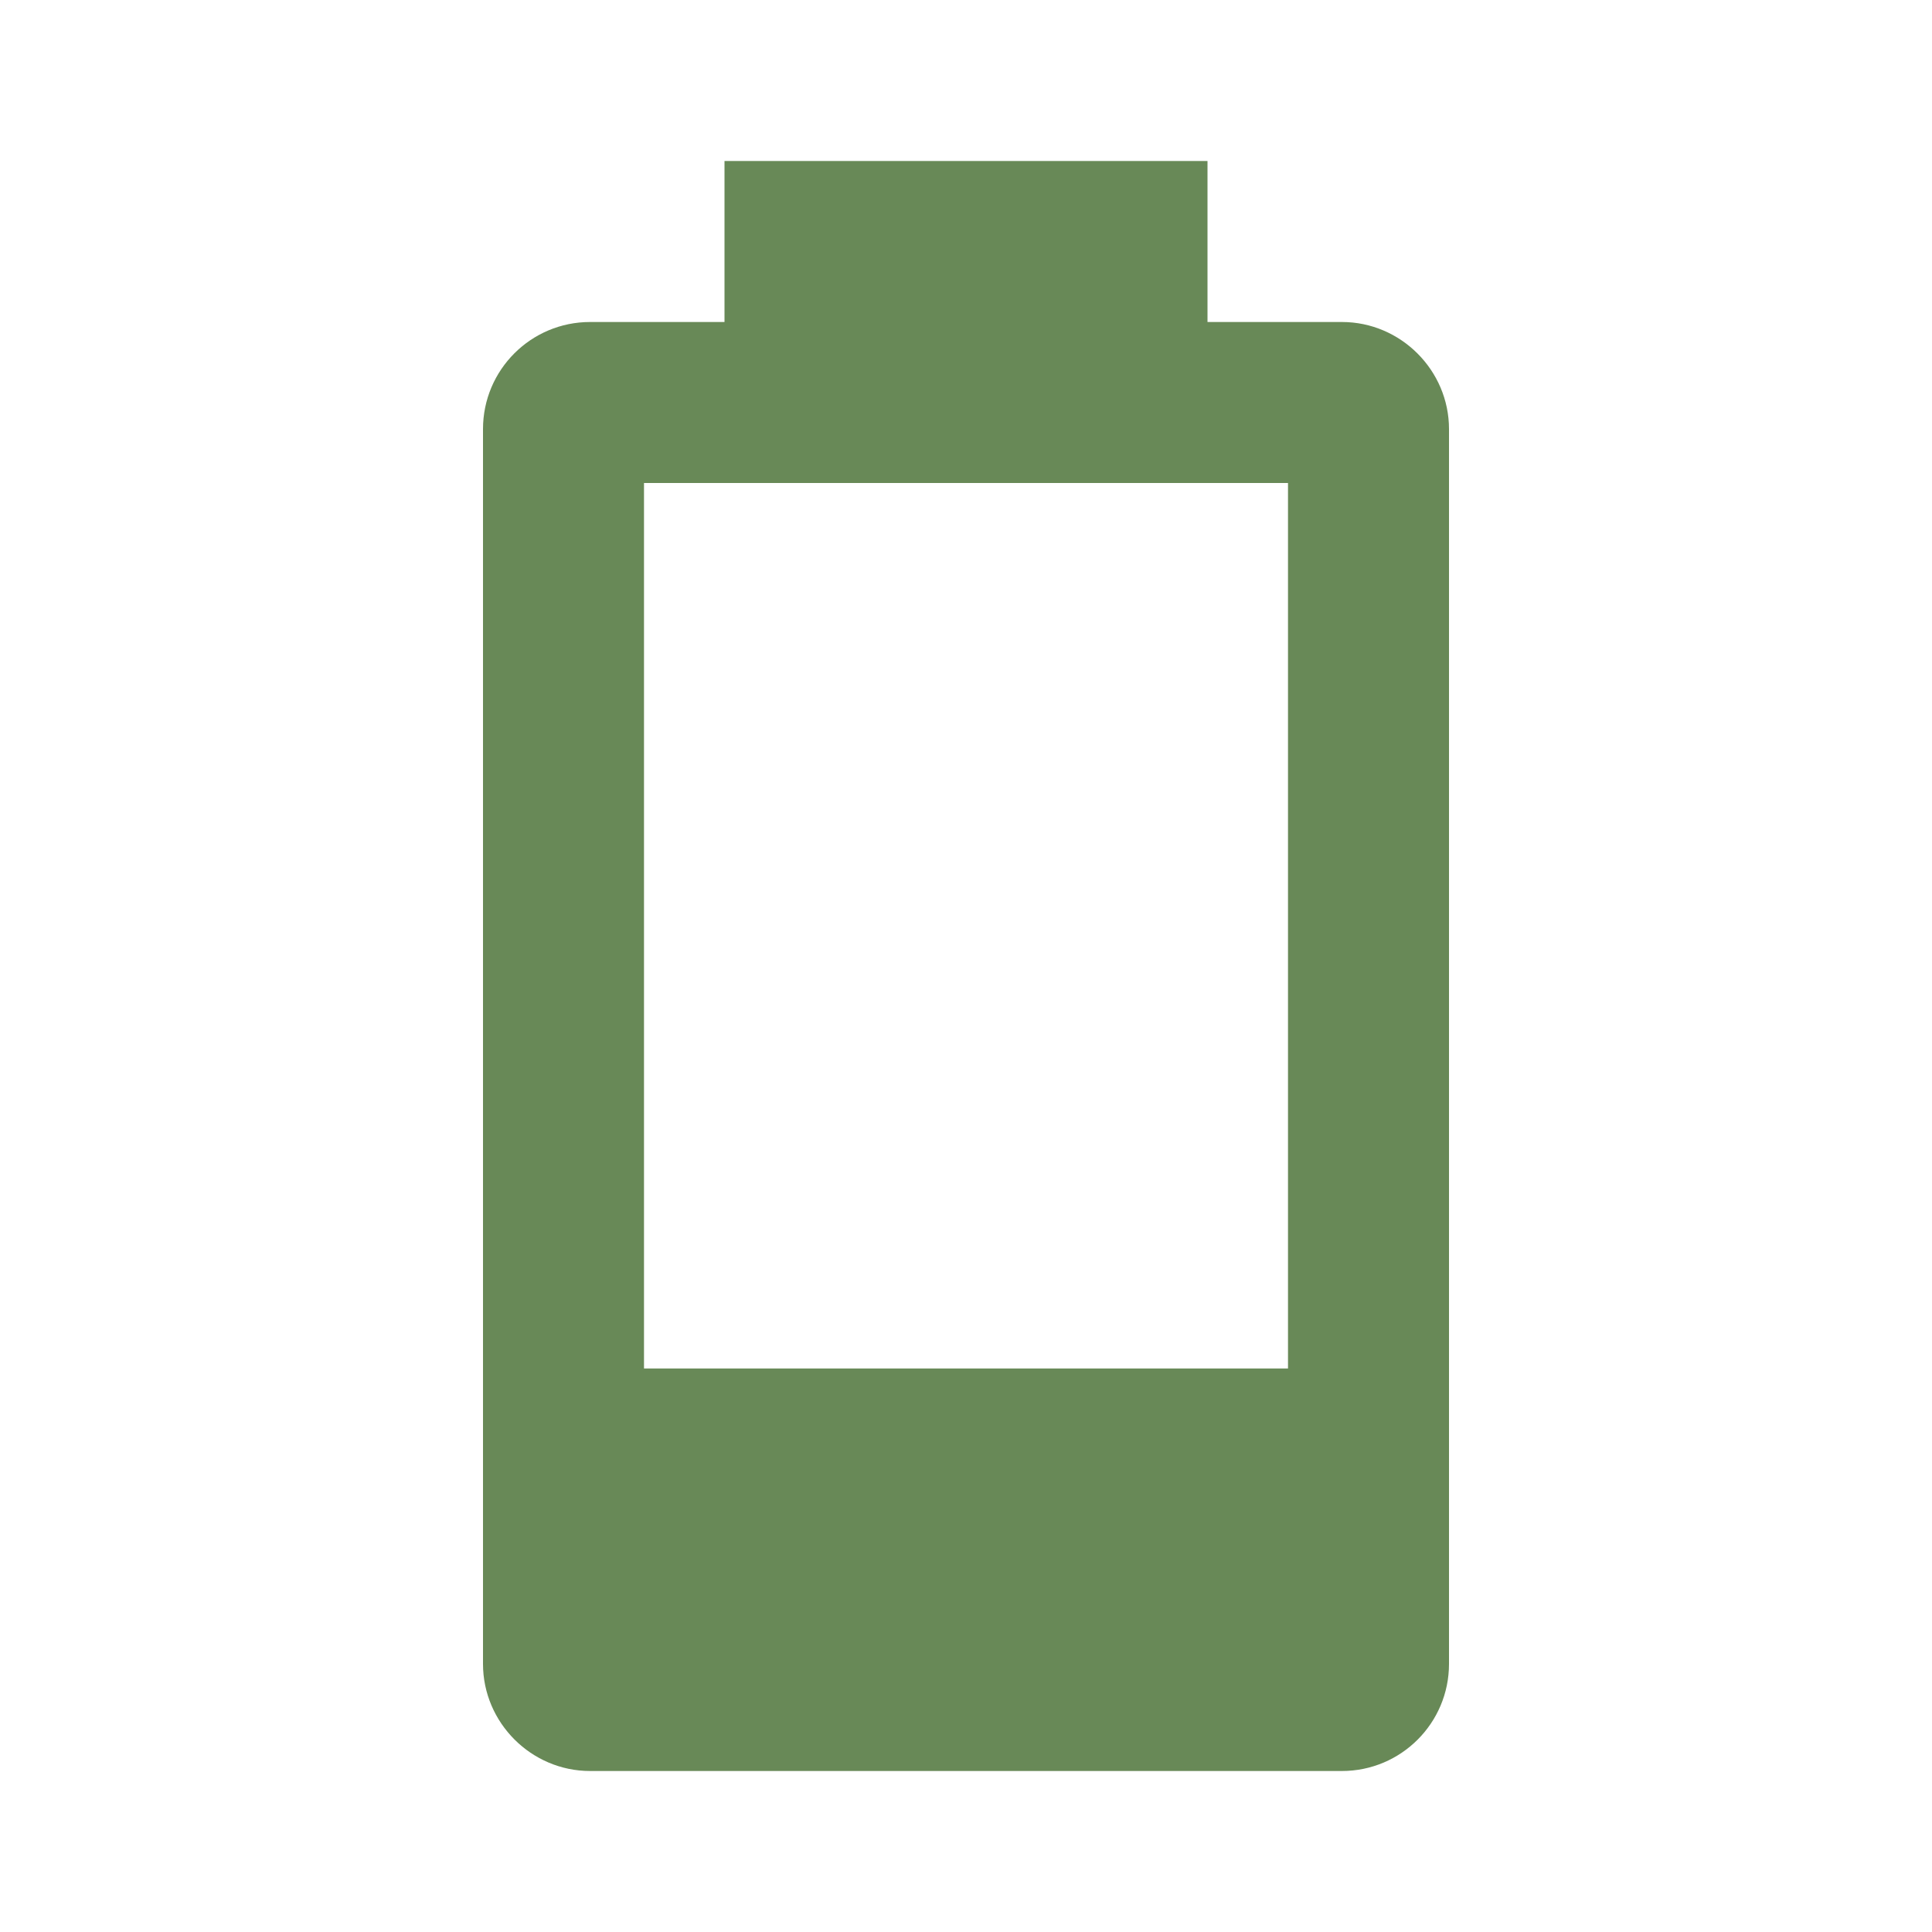
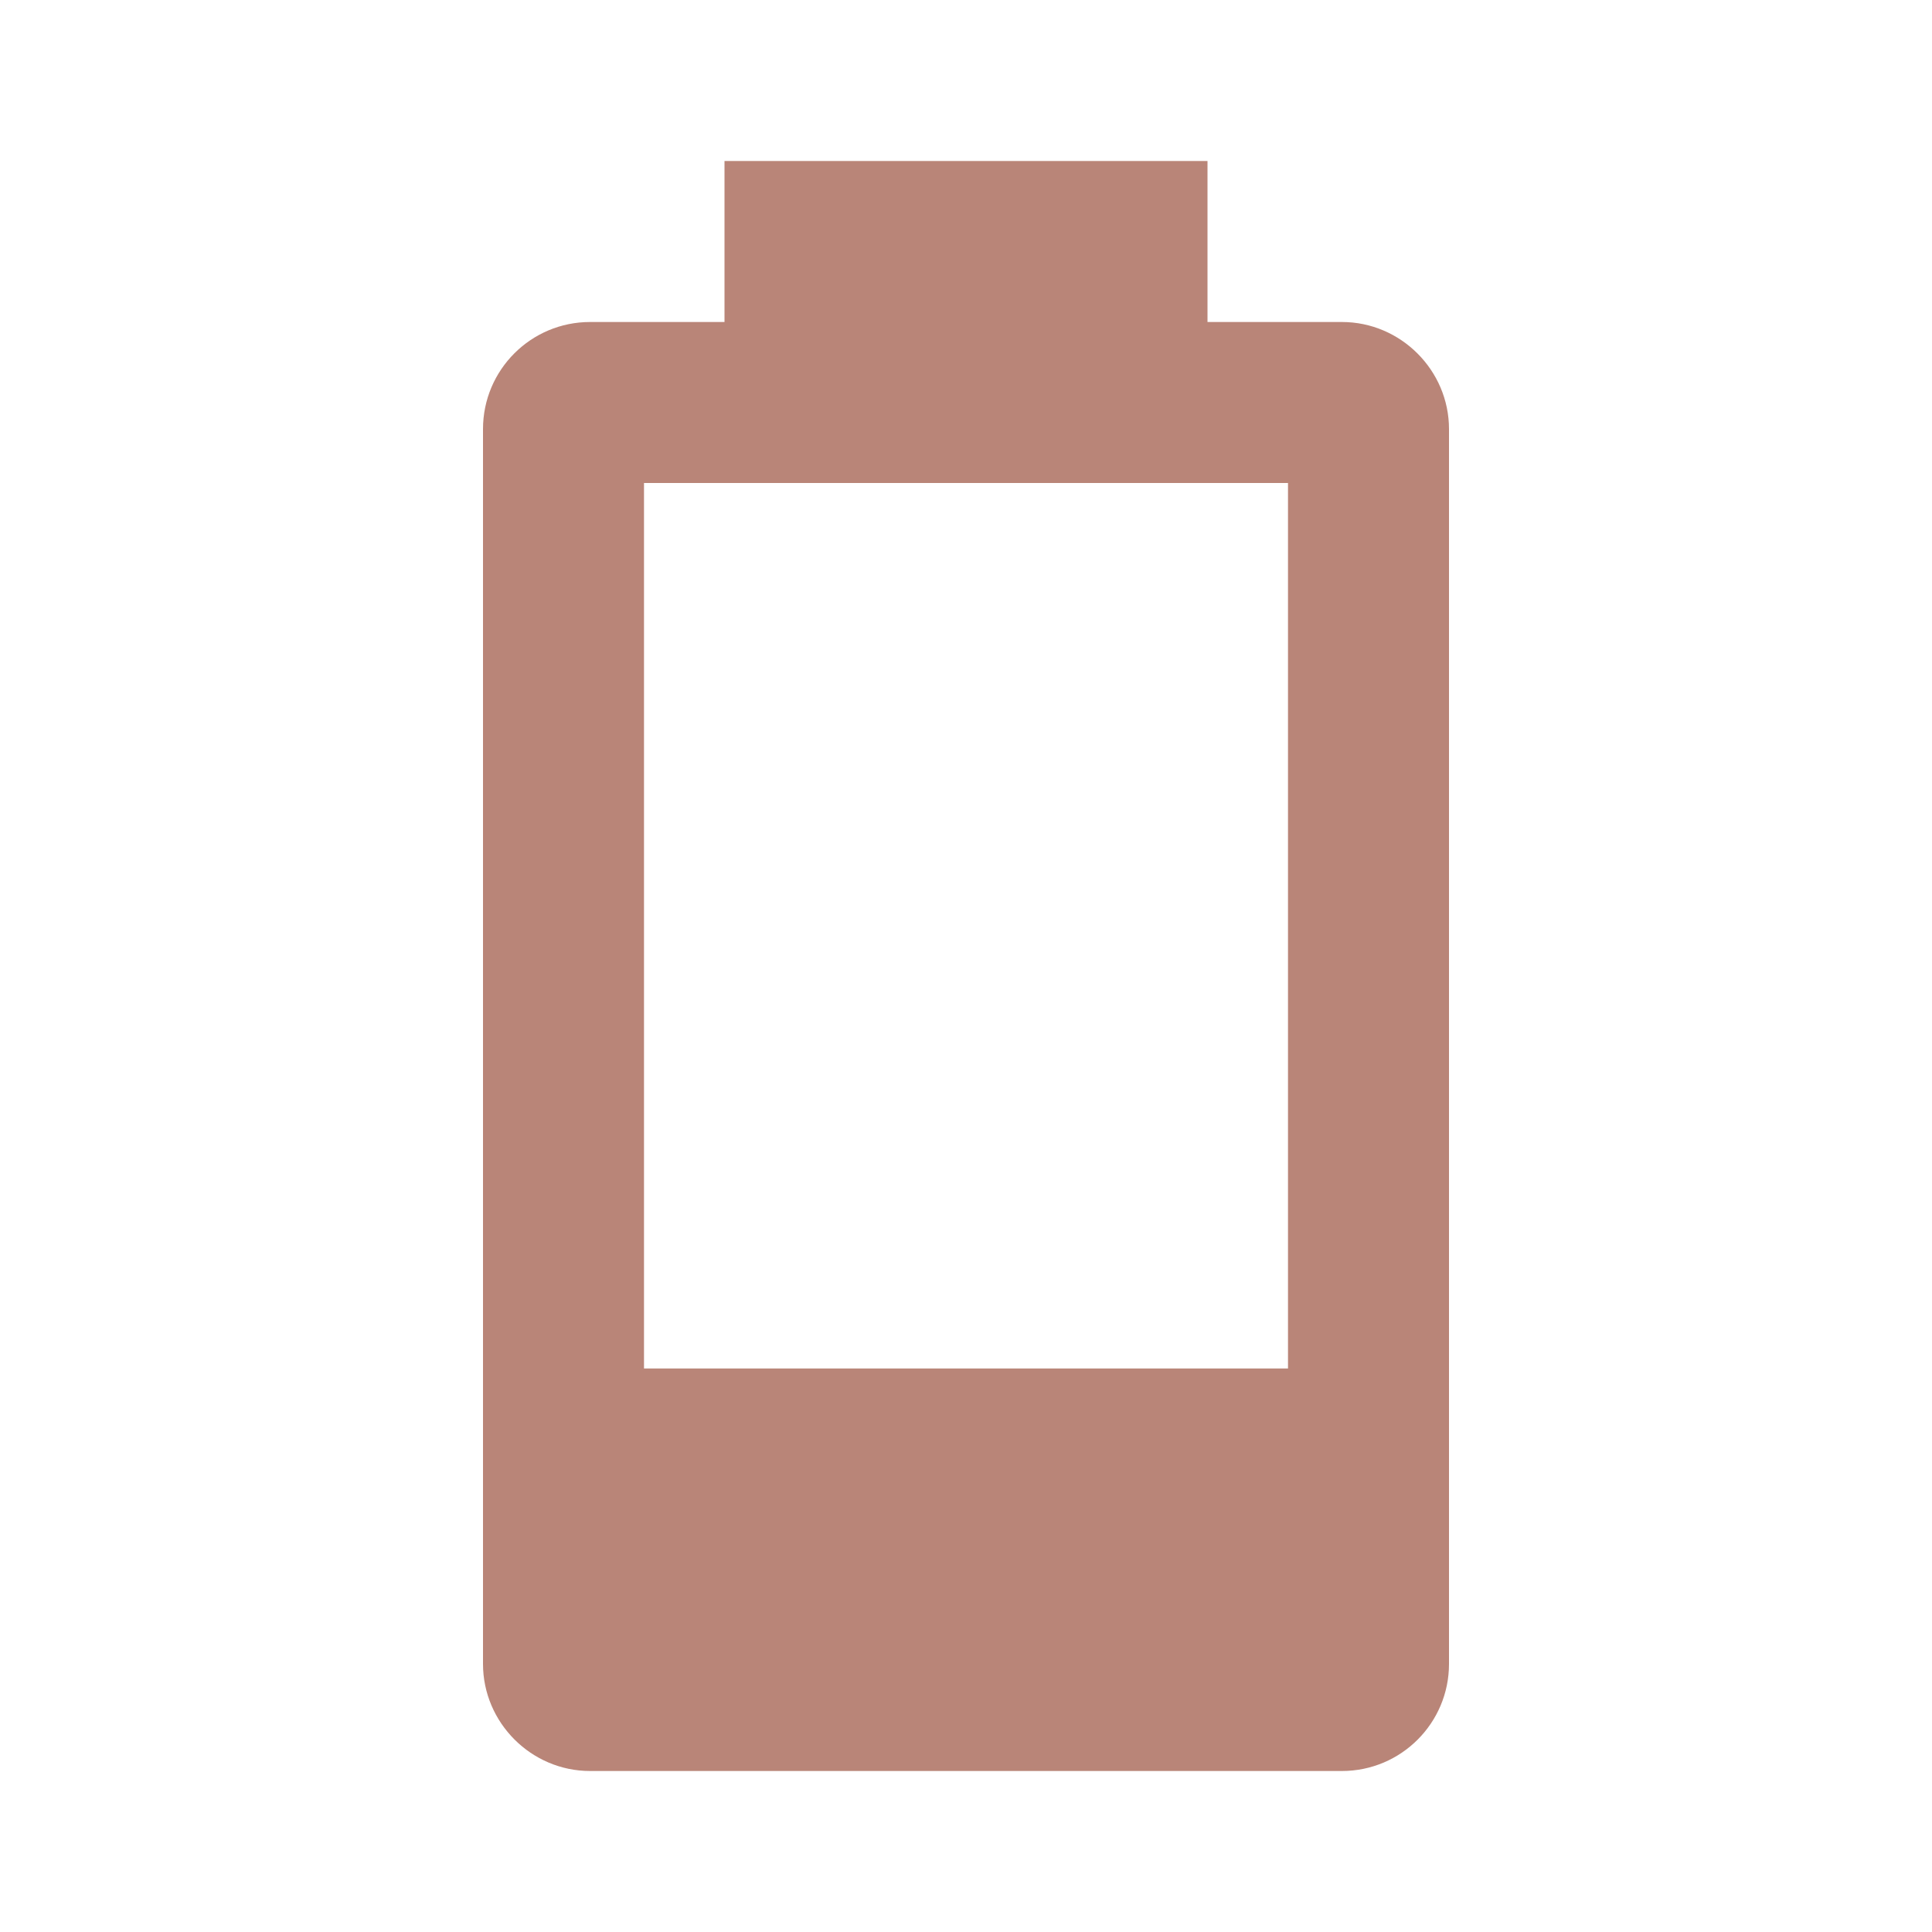
<svg xmlns="http://www.w3.org/2000/svg" viewBox="0 0 24 24">
-   <path d="M16,17H8V6H16M16.67,4H15V2H9V4H7.33A1.33,1.33 0 0,0 6,5.33V20.67C6,21.4 6.6,22 7.33,22H16.67A1.33,1.33 0 0,0 18,20.67V5.33C18,4.6 17.4,4 16.67,4Z" fill="#688957" />
+   <path d="M16,17H8V6H16M16.67,4H15V2H9V4H7.33A1.33,1.33 0 0,0 6,5.33V20.67C6,21.4 6.6,22 7.33,22H16.67A1.33,1.33 0 0,0 18,20.67V5.33C18,4.6 17.4,4 16.67,4Z" fill="#B98578" />
</svg>
